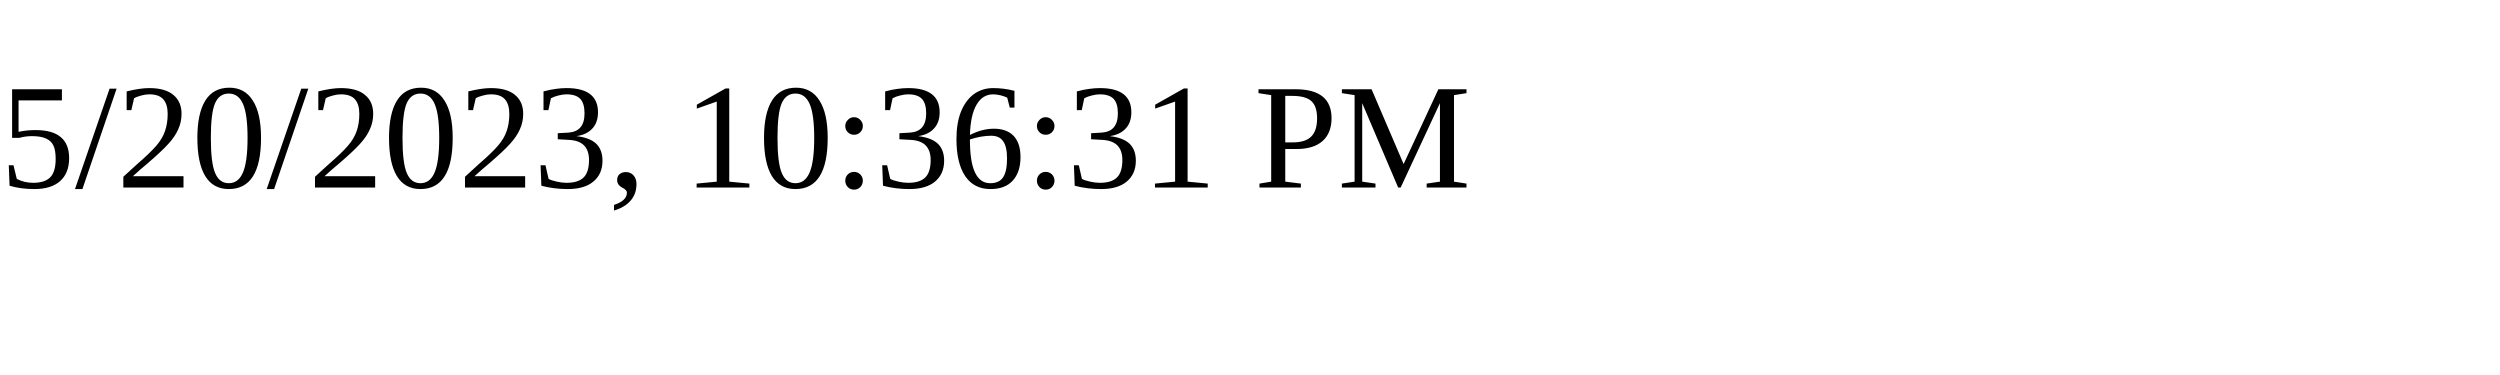
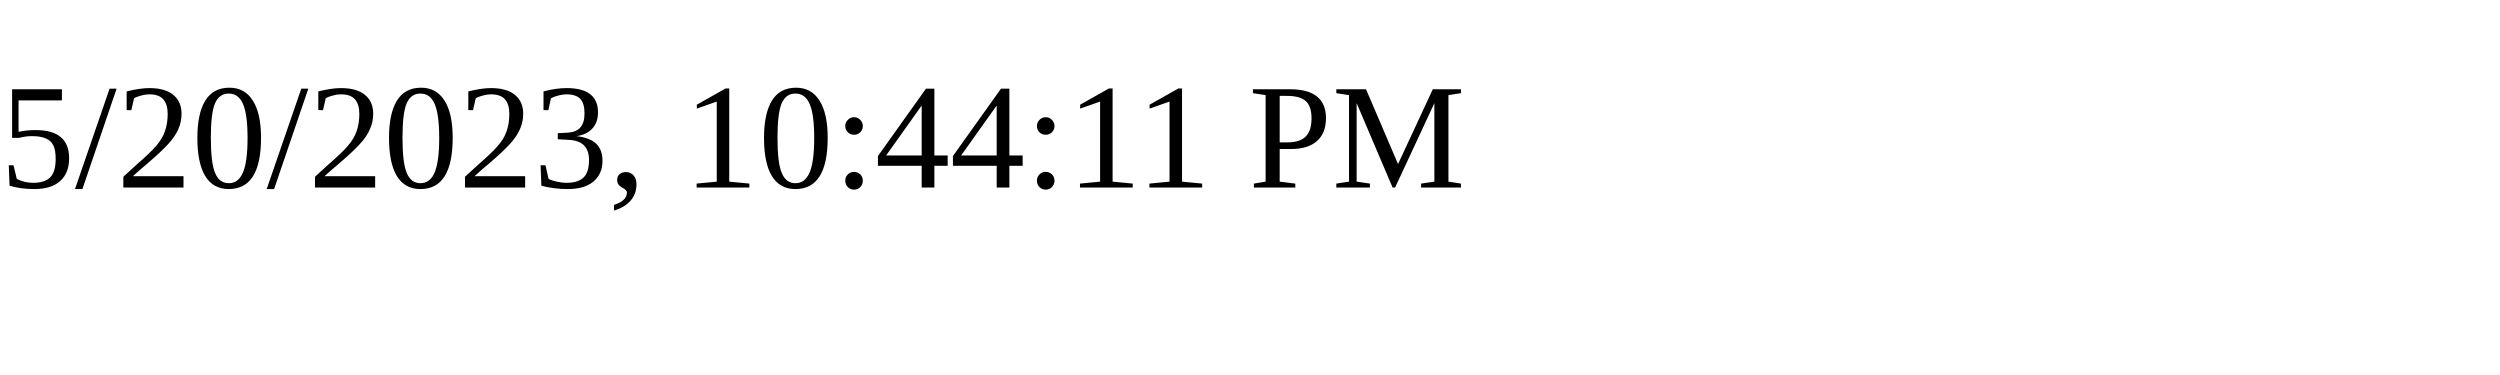
<svg xmlns="http://www.w3.org/2000/svg" height="30" width="200">
-   <text x="0" y="15">5/20/2023, 10:36:31 PM</text>
+   <text x="0" y="15">5/20/2023, 10:44:11 PM</text>
</svg>
